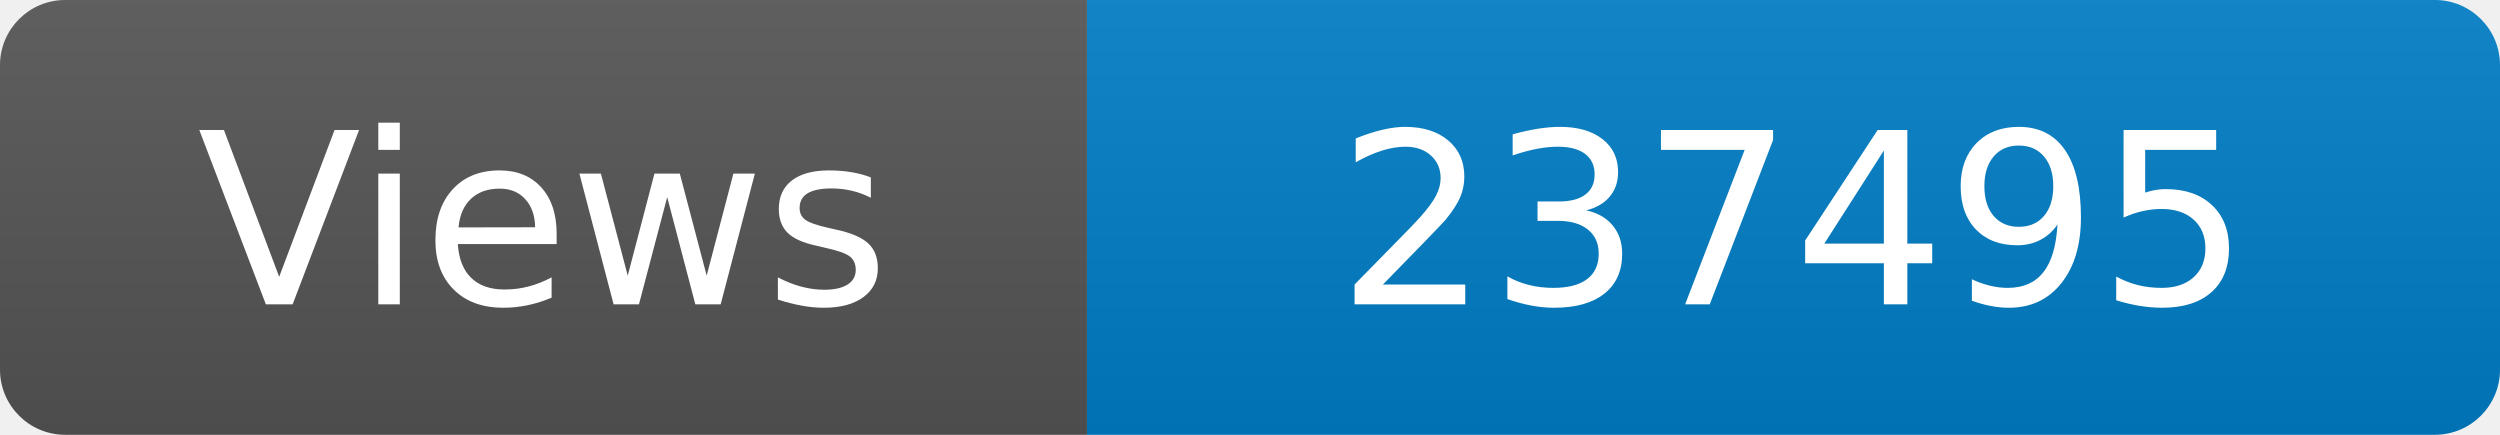
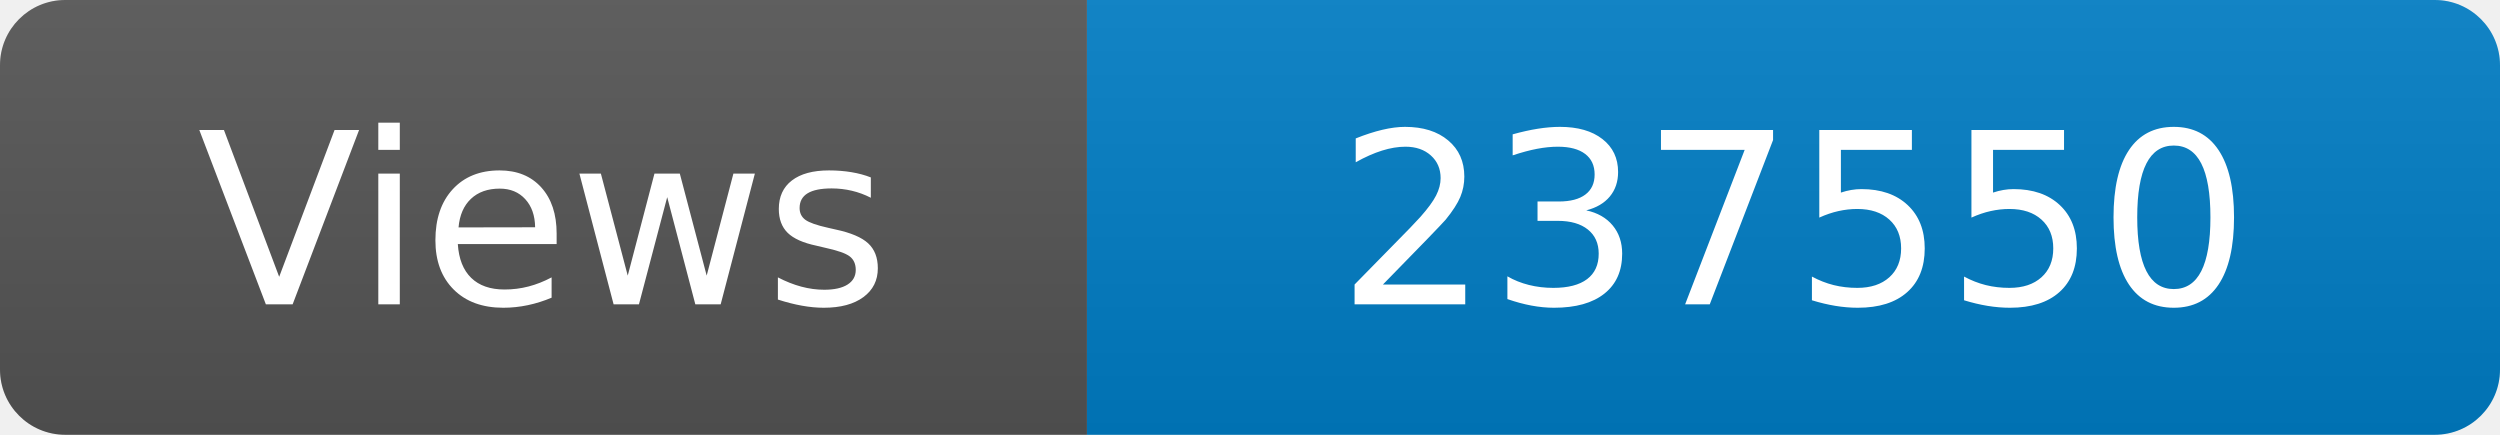
<svg xmlns="http://www.w3.org/2000/svg" width="115" height="20" role="img" aria-label="Maintained?: yes">
  <linearGradient id="s" x2="0" y2="100%">
    <stop offset="0" stop-color="#bbb" stop-opacity=".1" />
    <stop offset="1" stop-opacity=".1" />
  </linearGradient>
  <clipPath id="r">
    <rect width="115" height="20" rx="3" fill="#fff" />
  </clipPath>
  <g clip-path="url(#r)">
    <rect width="50" height="20" fill="#555" />
    <rect x="50" width="160" height="20" fill="#007ec6" />
    <rect width="115" height="20" fill="url(#s)" />
  </g>
  <g fill="#fff" text-anchor="middle" font-family="Verdana,Geneva,DejaVu Sans,sans-serif" font-size="110">
    <text x="250" y="140" transform="scale(.1)" fill="#fff">Views</text>
-     <text x="825" y="140" transform="scale(.1)" fill="#fff">237495</text>
+     <text x="825" y="140" transform="scale(.1)" fill="#fff">237550</text>
  </g>
</svg>
